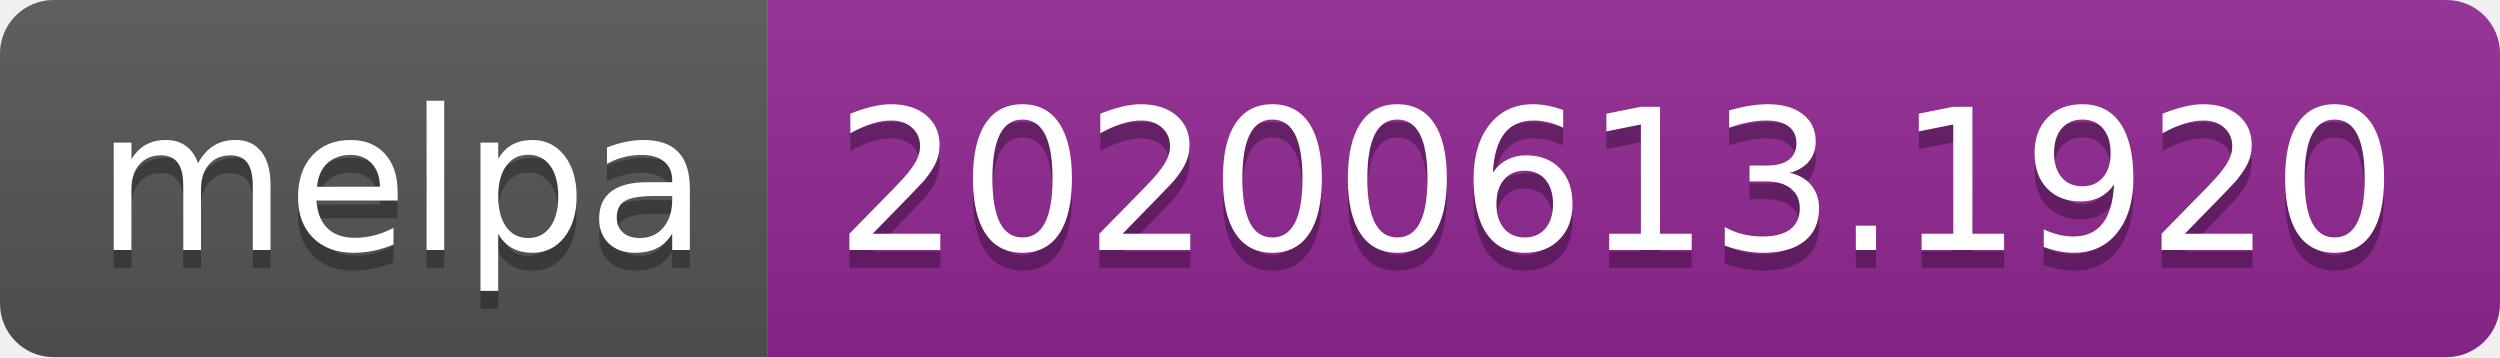
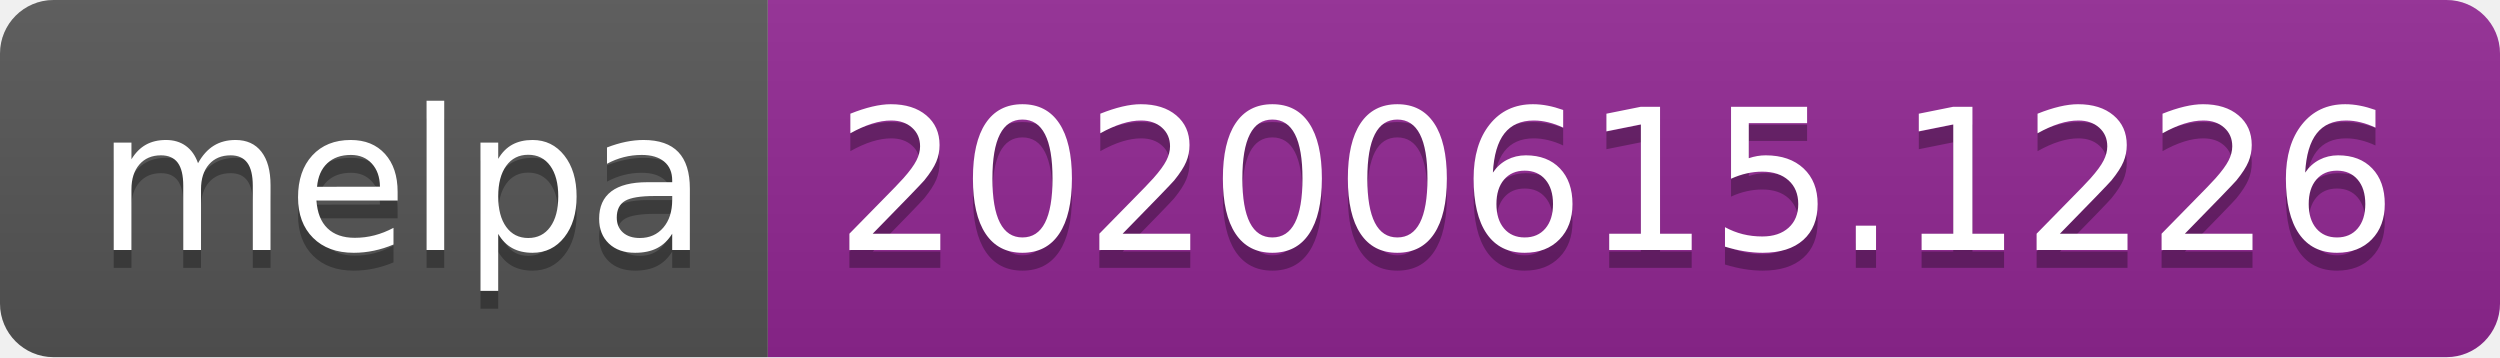
<svg xmlns="http://www.w3.org/2000/svg" width="140" height="20">
  <linearGradient id="s" x2="0" y2="100%">
    <stop offset="0" stop-color="#bbb" stop-opacity=".1" />
    <stop offset="1" stop-opacity=".1" />
  </linearGradient>
  <clipPath id="r">
    <rect width="140" height="20" rx="3" fill="#fff" />
  </clipPath>
  <g clip-path="url(#r)">
    <rect width="43" height="20" fill="#555" />
    <rect x="43" width="97" height="20" fill="#922793" />
    <rect width="140" height="20" fill="url(#s)" />
  </g>
  <g fill="#fff" text-anchor="middle" font-family="Verdana,Geneva,DejaVu Sans,sans-serif" text-rendering="geometricPrecision" font-size="110">
    <text x="225" y="150" fill="#010101" fill-opacity=".3" transform="scale(.1)" textLength="330">melpa</text>
    <text x="225" y="140" transform="scale(.1)" textLength="330">melpa</text>
-     <text x="905" y="150" fill="#010101" fill-opacity=".3" transform="scale(.1)" textLength="870">20200613.1920</text>
-     <text x="905" y="140" transform="scale(.1)" textLength="870">20200613.1920</text>
+     <text x="905" y="150" fill="#010101" fill-opacity=".3" transform="scale(.1)" textLength="870">20200615.1226</text>
+     <text x="905" y="140" transform="scale(.1)" textLength="870">20200615.1226</text>
  </g>
</svg>
